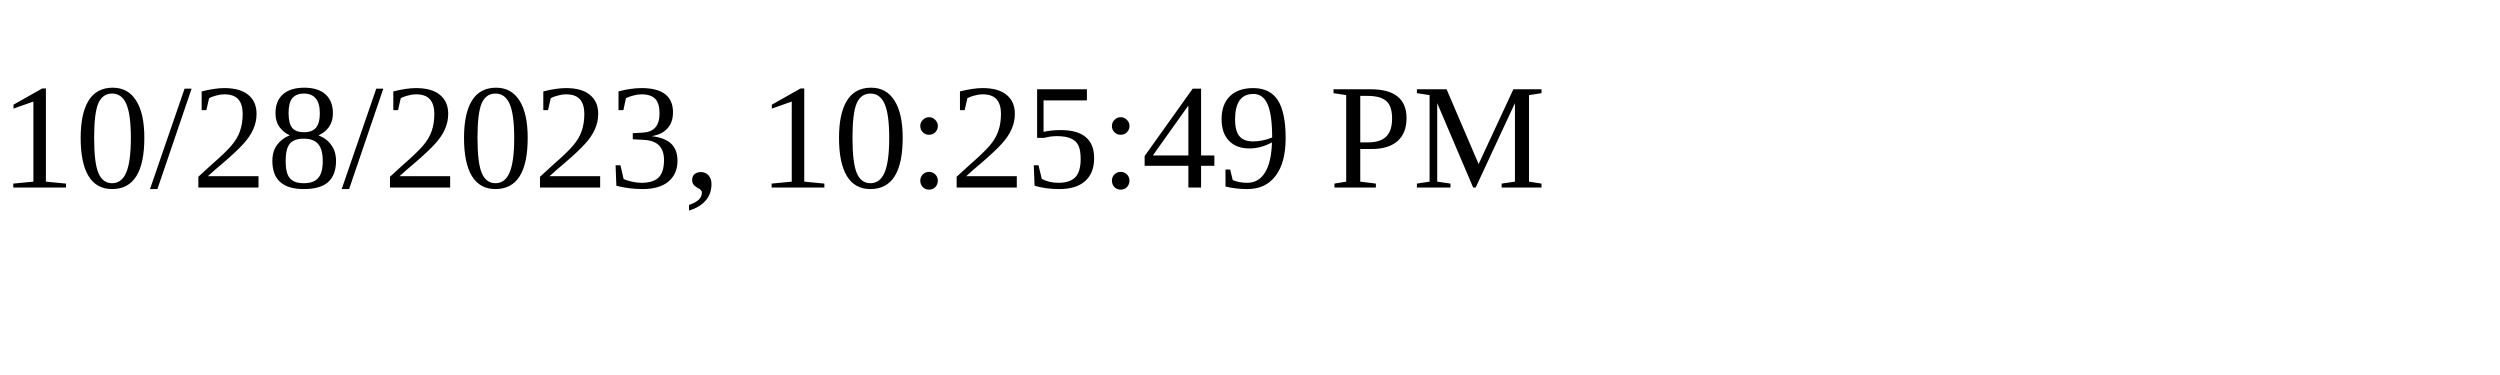
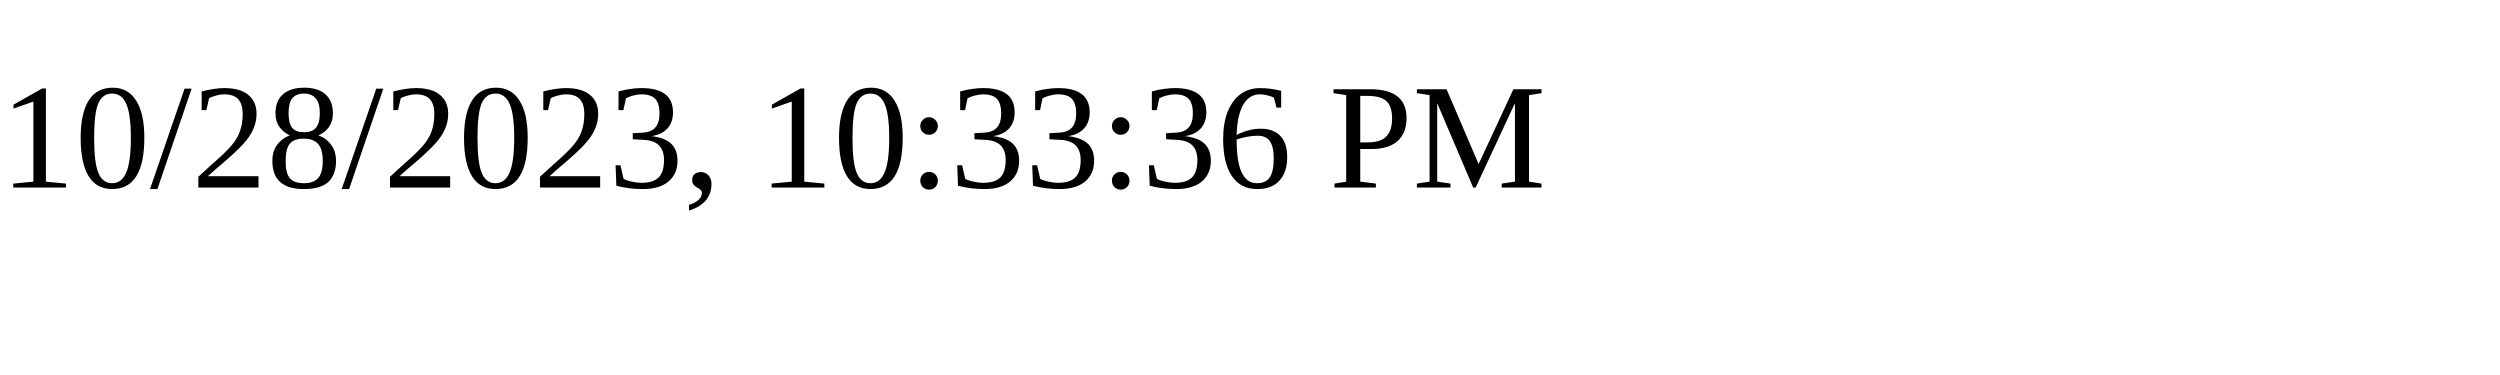
<svg xmlns="http://www.w3.org/2000/svg" height="30" width="200">
-   <text x="0" y="15">10/28/2023, 10:25:49 PM</text>
+   <text x="0" y="15">10/28/2023, 10:33:36 PM</text>
</svg>
